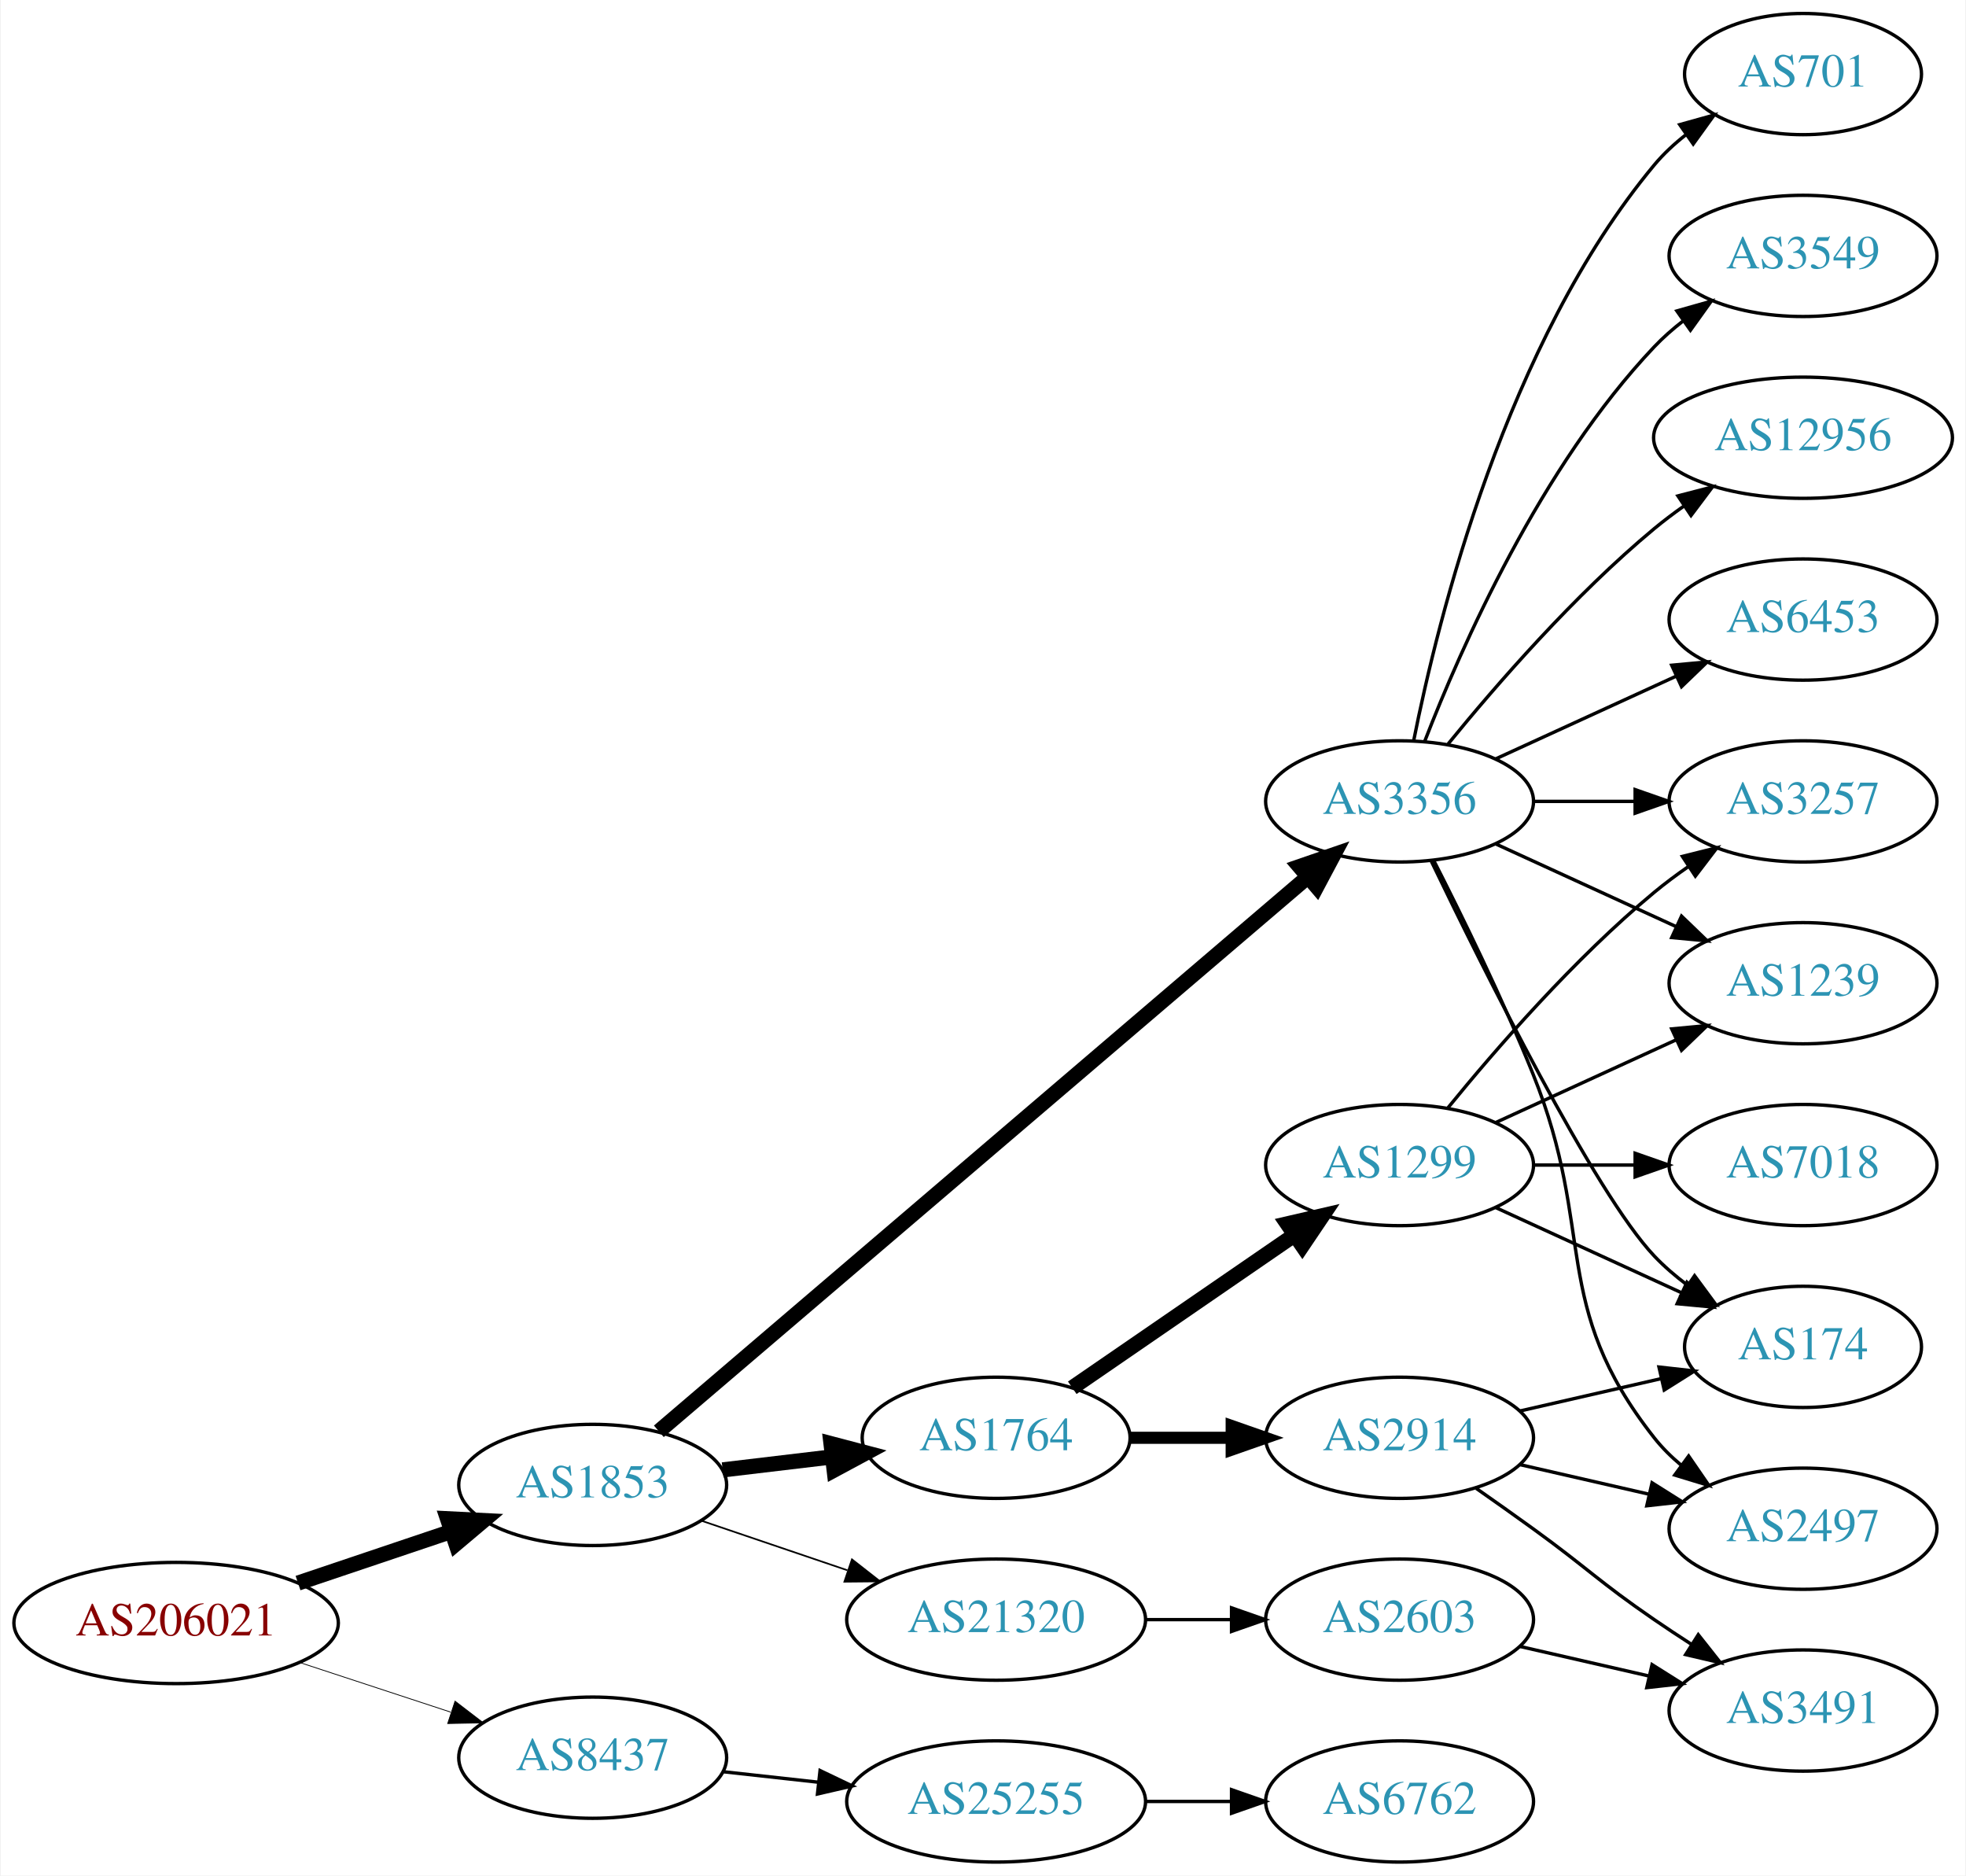
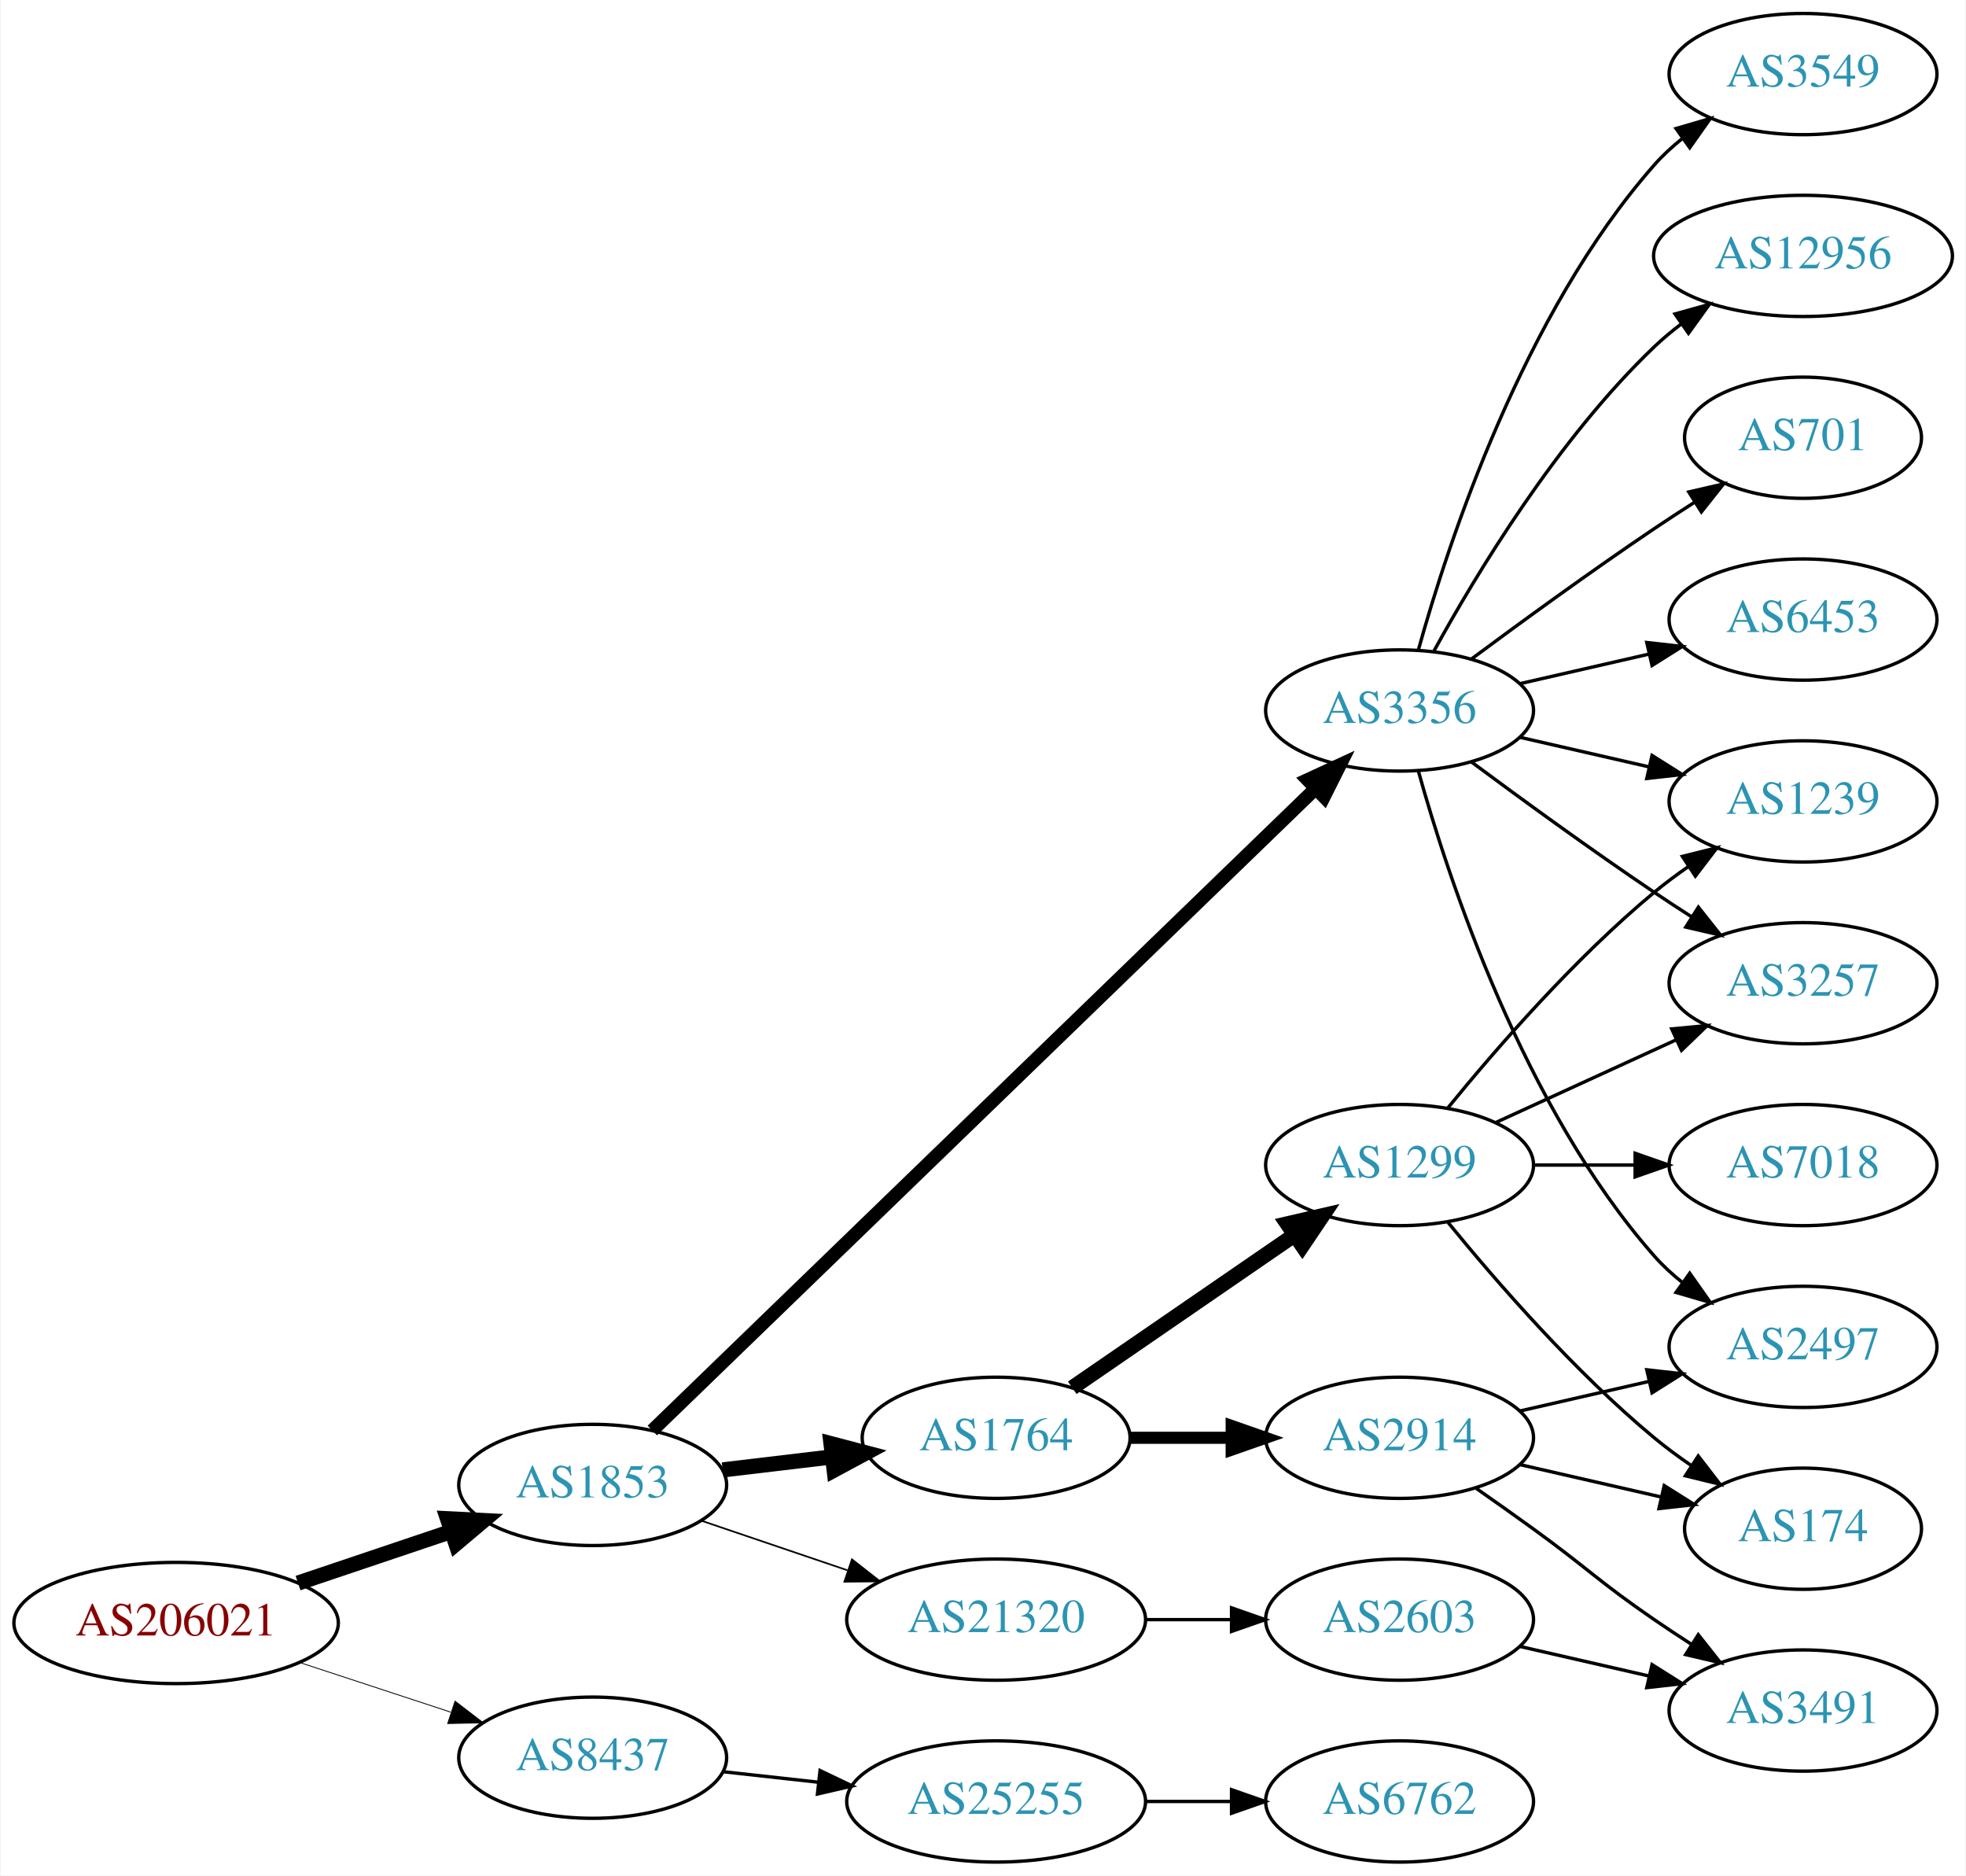
<svg xmlns="http://www.w3.org/2000/svg" xmlns:xlink="http://www.w3.org/1999/xlink" width="584pt" height="557pt" viewBox="0.00 0.00 583.56 557.00">
  <g id="graph0" class="graph" transform="scale(1 1) rotate(0) translate(4 553)">
    <polygon fill="white" stroke="none" points="-4,4 -4,-553 579.562,-553 579.562,4 -4,4" />
    <g id="node1" class="node">
      <g id="a_node1">
        <a xlink:href="/asn/206021" xlink:title="AS206021 ~ Wirtschaftskammer Steiermark [AT]">
          <ellipse fill="#ffffff" stroke="black" cx="48.096" cy="-71" rx="48.192" ry="18" />
          <text text-anchor="middle" x="48.096" y="-67.3" font-family="Times,serif" font-size="14.00" fill="#880000">AS206021</text>
        </a>
      </g>
    </g>
    <g id="node2" class="node">
      <g id="a_node2">
        <a xlink:href="/asn/1853" xlink:title="AS1853 ~ ACOnet Backbone [AT]">
          <ellipse fill="#ffffff" stroke="black" cx="171.838" cy="-112" rx="39.794" ry="18" />
          <text text-anchor="middle" x="171.838" y="-108.3" font-family="Times,serif" font-size="14.00" fill="#2c94b3">AS1853</text>
        </a>
      </g>
    </g>
    <g id="edge1" class="edge">
      <path fill="none" stroke="black" stroke-width="4.5" d="M84.309,-82.859C98.459,-87.624 114.874,-93.153 129.578,-98.105" />
      <polygon fill="black" stroke="black" stroke-width="4.5" points="128.703,-101.965 139.437,-101.425 131.217,-94.502 128.703,-101.965" />
    </g>
    <g id="node3" class="node">
      <g id="a_node3">
        <a xlink:href="/asn/8437" xlink:title="AS8437 ~ Hutchison Drei Austria GmbH [AT]">
          <ellipse fill="#ffffff" stroke="black" cx="171.838" cy="-31" rx="39.794" ry="18" />
          <text text-anchor="middle" x="171.838" y="-27.3" font-family="Times,serif" font-size="14.00" fill="#2c94b3">AS8437</text>
        </a>
      </g>
    </g>
    <g id="edge2" class="edge">
-       <path fill="none" stroke="black" stroke-width="0.237" d="M84.964,-59.215C98.983,-54.609 115.143,-49.299 129.637,-44.537" />
-       <polygon fill="black" stroke="black" stroke-width="0.237" points="130.95,-47.79 139.358,-41.343 128.765,-41.14 130.95,-47.79" />
+       <path fill="none" stroke="black" stroke-width="0.25" d="M84.964,-59.215C98.983,-54.609 115.143,-49.299 129.637,-44.537" />
+       <polygon fill="black" stroke="black" stroke-width="0.25" points="130.95,-47.79 139.358,-41.343 128.765,-41.14 130.95,-47.79" />
    </g>
    <g id="node4" class="node">
      <g id="a_node4">
-         <a xlink:href="/asn/3356" xlink:title="AS3356 ~ Level 3 Parent, LLC [US]">
-           <ellipse fill="#ffffff" stroke="black" cx="411.523" cy="-315" rx="39.794" ry="18" />
-           <text text-anchor="middle" x="411.523" y="-311.3" font-family="Times,serif" font-size="14.00" fill="#2c94b3">AS3356</text>
+         <a xlink:href="/asn/1764" xlink:title="AS1764 ~ NEXTLAYER-AS [AT]">
+           <ellipse fill="#ffffff" stroke="black" cx="291.681" cy="-126" rx="39.794" ry="18" />
+           <text text-anchor="middle" x="291.681" y="-122.3" font-family="Times,serif" font-size="14.00" fill="#2c94b3">AS1764</text>
        </a>
      </g>
    </g>
    <g id="edge3" class="edge">
-       <path fill="none" stroke="black" stroke-width="4.5" d="M191.489,-127.929C233.491,-163.802 335.599,-251.01 384.101,-292.434" />
-       <polygon fill="black" stroke="black" stroke-width="4.5" points="381.798,-295.645 391.959,-299.145 386.912,-289.656 381.798,-295.645" />
+       <path fill="none" stroke="black" stroke-width="4.5" d="M210.448,-116.468C220.759,-117.693 232.077,-119.038 242.877,-120.321" />
+       <polygon fill="black" stroke="black" stroke-width="4.5" points="242.629,-124.256 253.024,-121.526 243.558,-116.436 242.629,-124.256" />
    </g>
    <g id="node5" class="node">
      <g id="a_node5">
+         <a xlink:href="/asn/3356" xlink:title="AS3356 ~ Level 3 Parent, LLC [US]">
+           <ellipse fill="#ffffff" stroke="black" cx="411.523" cy="-342" rx="39.794" ry="18" />
+           <text text-anchor="middle" x="411.523" y="-338.3" font-family="Times,serif" font-size="14.00" fill="#2c94b3">AS3356</text>
+         </a>
+       </g>
+     </g>
+     <g id="edge4" class="edge">
+       <path fill="none" stroke="black" stroke-width="4" d="M189.552,-128.173C230.976,-168.259 338.513,-272.318 386.634,-318.883" />
+       <polygon fill="black" stroke="black" stroke-width="4" points="384.208,-321.406 393.828,-325.845 389.076,-316.376 384.208,-321.406" />
+     </g>
+     <g id="node6" class="node">
+       <g id="a_node6">
        <a xlink:href="/asn/21320" xlink:title="AS21320 ~ GEANT Vereniging [EU]">
          <ellipse fill="#ffffff" stroke="black" cx="291.681" cy="-72" rx="44.393" ry="18" />
          <text text-anchor="middle" x="291.681" y="-68.3" font-family="Times,serif" font-size="14.00" fill="#2c94b3">AS21320</text>
        </a>
      </g>
    </g>
-     <g id="edge4" class="edge">
+     <g id="edge5" class="edge">
      <path fill="none" stroke="black" stroke-width="0.5" d="M204.108,-101.386C217.405,-96.873 233.13,-91.535 247.507,-86.655" />
      <polygon fill="black" stroke="black" stroke-width="0.5" points="248.853,-89.894 257.197,-83.365 246.603,-83.265 248.853,-89.894" />
-     </g>
-     <g id="node6" class="node">
-       <g id="a_node6">
-         <a xlink:href="/asn/1764" xlink:title="AS1764 ~ NEXTLAYER-AS [AT]">
-           <ellipse fill="#ffffff" stroke="black" cx="291.681" cy="-126" rx="39.794" ry="18" />
-           <text text-anchor="middle" x="291.681" y="-122.3" font-family="Times,serif" font-size="14.00" fill="#2c94b3">AS1764</text>
-         </a>
-       </g>
-     </g>
-     <g id="edge5" class="edge">
-       <path fill="none" stroke="black" stroke-width="4.5" d="M210.448,-116.468C220.759,-117.693 232.077,-119.038 242.877,-120.321" />
-       <polygon fill="black" stroke="black" stroke-width="4.5" points="242.629,-124.256 253.024,-121.526 243.558,-116.436 242.629,-124.256" />
    </g>
    <g id="node20" class="node">
      <g id="a_node20">
        <a xlink:href="/asn/25255" xlink:title="AS25255 ~ ==&gt; TELE2 AUSTRIA &lt;== [AT]">
          <ellipse fill="#ffffff" stroke="black" cx="291.681" cy="-18" rx="44.393" ry="18" />
          <text text-anchor="middle" x="291.681" y="-14.3" font-family="Times,serif" font-size="14.00" fill="#2c94b3">AS25255</text>
        </a>
      </g>
    </g>
-     <g id="edge25" class="edge">
+     <g id="edge24" class="edge">
      <path fill="none" stroke="black" d="M210.448,-26.851C219.451,-25.858 229.221,-24.78 238.744,-23.73" />
      <polygon fill="black" stroke="black" points="239.377,-27.181 248.933,-22.605 238.609,-20.223 239.377,-27.181" />
    </g>
    <g id="node7" class="node">
      <g id="a_node7">
-         <a xlink:href="/asn/12956" xlink:title="AS12956 ~ TELXIUS [ES]">
-           <ellipse fill="#ffffff" stroke="black" cx="531.366" cy="-423" rx="44.393" ry="18" />
-           <text text-anchor="middle" x="531.366" y="-419.3" font-family="Times,serif" font-size="14.00" fill="#2c94b3">AS12956</text>
+         <a xlink:href="/asn/1299" xlink:title="AS1299 ~ Telia Carrier [EU]">
+           <ellipse fill="#ffffff" stroke="black" cx="411.523" cy="-207" rx="39.794" ry="18" />
+           <text text-anchor="middle" x="411.523" y="-203.3" font-family="Times,serif" font-size="14.00" fill="#2c94b3">AS1299</text>
        </a>
      </g>
    </g>
    <g id="edge6" class="edge">
-       <path fill="none" stroke="black" d="M425.942,-332.065C440.057,-349.375 463.471,-376.345 487.17,-396 489.907,-398.271 492.851,-400.494 495.868,-402.63" />
-       <polygon fill="black" stroke="black" points="494.2,-405.725 504.457,-408.379 498.094,-399.908 494.2,-405.725" />
+       <path fill="none" stroke="black" stroke-width="4.5" d="M314.295,-140.857C332.783,-153.565 359.597,-171.995 380.227,-186.175" />
+       <polygon fill="black" stroke="black" stroke-width="4.5" points="378.175,-189.544 388.647,-191.963 382.636,-183.054 378.175,-189.544" />
    </g>
    <g id="node8" class="node">
      <g id="a_node8">
-         <a xlink:href="/asn/3257" xlink:title="AS3257 ~ GTT [DE]">
-           <ellipse fill="#ffffff" stroke="black" cx="531.366" cy="-315" rx="39.794" ry="18" />
-           <text text-anchor="middle" x="531.366" y="-311.3" font-family="Times,serif" font-size="14.00" fill="#2c94b3">AS3257</text>
+         <a xlink:href="/asn/2914" xlink:title="AS2914 ~ NTT America, Inc. [US]">
+           <ellipse fill="#ffffff" stroke="black" cx="411.523" cy="-126" rx="39.794" ry="18" />
+           <text text-anchor="middle" x="411.523" y="-122.3" font-family="Times,serif" font-size="14.00" fill="#2c94b3">AS2914</text>
        </a>
      </g>
    </g>
    <g id="edge7" class="edge">
-       <path fill="none" stroke="black" d="M451.436,-315C460.989,-315 471.339,-315 481.301,-315" />
-       <polygon fill="black" stroke="black" points="481.494,-318.5 491.494,-315 481.494,-311.5 481.494,-318.5" />
+       <path fill="none" stroke="black" stroke-width="3.6" d="M331.593,-126C341.146,-126 351.496,-126 361.459,-126" />
+       <polygon fill="black" stroke="black" stroke-width="3.6" points="361.651,-129.5 371.651,-126 361.651,-122.5 361.651,-129.5" />
    </g>
    <g id="node9" class="node">
      <g id="a_node9">
+         <a xlink:href="/asn/2497" xlink:title="AS2497 ~ Internet Initiative Japan Inc. [JP]">
+           <ellipse fill="#ffffff" stroke="black" cx="531.366" cy="-153" rx="39.794" ry="18" />
+           <text text-anchor="middle" x="531.366" y="-149.3" font-family="Times,serif" font-size="14.00" fill="#2c94b3">AS2497</text>
+         </a>
+       </g>
+     </g>
+     <g id="edge14" class="edge">
+       <path fill="none" stroke="black" d="M417.096,-324.054C426.002,-292.005 448.286,-224.158 487.17,-180 489.653,-177.179 492.503,-174.551 495.529,-172.129" />
+       <polygon fill="black" stroke="black" points="497.714,-174.869 503.818,-166.209 493.646,-169.172 497.714,-174.869" />
+     </g>
+     <g id="node12" class="node">
+       <g id="a_node12">
+         <a xlink:href="/asn/701" xlink:title="AS701 ~ UUNET [US]">
+           <ellipse fill="#ffffff" stroke="black" cx="531.366" cy="-423" rx="35.194" ry="18" />
+           <text text-anchor="middle" x="531.366" y="-419.3" font-family="Times,serif" font-size="14.00" fill="#2c94b3">AS701</text>
+         </a>
+       </g>
+     </g>
+     <g id="edge11" class="edge">
+       <path fill="none" stroke="black" d="M432.853,-357.277C447.716,-368.304 468.46,-383.407 487.17,-396 490.987,-398.569 495.037,-401.21 499.067,-403.786" />
+       <polygon fill="black" stroke="black" points="497.436,-406.895 507.761,-409.271 501.171,-400.975 497.436,-406.895" />
+     </g>
+     <g id="node13" class="node">
+       <g id="a_node13">
+         <a xlink:href="/asn/3257" xlink:title="AS3257 ~ GTT [DE]">
+           <ellipse fill="#ffffff" stroke="black" cx="531.366" cy="-261" rx="39.794" ry="18" />
+           <text text-anchor="middle" x="531.366" y="-257.3" font-family="Times,serif" font-size="14.00" fill="#2c94b3">AS3257</text>
+         </a>
+       </g>
+     </g>
+     <g id="edge12" class="edge">
+       <path fill="none" stroke="black" d="M432.853,-326.723C447.716,-315.696 468.46,-300.593 487.17,-288 490.719,-285.611 494.469,-283.161 498.217,-280.758" />
+       <polygon fill="black" stroke="black" points="500.285,-283.591 506.866,-275.288 496.544,-277.675 500.285,-283.591" />
+     </g>
+     <g id="node14" class="node">
+       <g id="a_node14">
        <a xlink:href="/asn/6453" xlink:title="AS6453 ~ TATA COMMUNICATIONS (AMERICA) INC [US]">
          <ellipse fill="#ffffff" stroke="black" cx="531.366" cy="-369" rx="39.794" ry="18" />
          <text text-anchor="middle" x="531.366" y="-365.3" font-family="Times,serif" font-size="14.00" fill="#2c94b3">AS6453</text>
        </a>
      </g>
    </g>
-     <g id="edge8" class="edge">
-       <path fill="none" stroke="black" d="M440.152,-327.661C456.109,-334.973 476.379,-344.261 493.662,-352.181" />
-       <polygon fill="black" stroke="black" points="492.361,-355.435 502.91,-356.419 495.277,-349.071 492.361,-355.435" />
-     </g>
-     <g id="node10" class="node">
-       <g id="a_node10">
-         <a xlink:href="/asn/701" xlink:title="AS701 ~ UUNET [US]">
-           <ellipse fill="#ffffff" stroke="black" cx="531.366" cy="-531" rx="35.194" ry="18" />
-           <text text-anchor="middle" x="531.366" y="-527.3" font-family="Times,serif" font-size="14.00" fill="#2c94b3">AS701</text>
-         </a>
-       </g>
-     </g>
-     <g id="edge9" class="edge">
-       <path fill="none" stroke="black" d="M415.722,-333.073C422.885,-369.141 443.16,-451.125 487.17,-504 489.906,-507.288 493.151,-510.298 496.615,-513.017" />
-       <polygon fill="black" stroke="black" points="494.75,-515.983 504.956,-518.827 498.751,-510.239 494.75,-515.983" />
-     </g>
-     <g id="node11" class="node">
-       <g id="a_node11">
-         <a xlink:href="/asn/3549" xlink:title="AS3549 ~ Level 3 Parent, LLC [US]">
-           <ellipse fill="#ffffff" stroke="black" cx="531.366" cy="-477" rx="39.794" ry="18" />
-           <text text-anchor="middle" x="531.366" y="-473.3" font-family="Times,serif" font-size="14.00" fill="#2c94b3">AS3549</text>
-         </a>
-       </g>
-     </g>
-     <g id="edge10" class="edge">
-       <path fill="none" stroke="black" d="M419.046,-332.994C429.797,-360.728 453.454,-414.429 487.17,-450 489.755,-452.728 492.673,-455.294 495.741,-457.677" />
-       <polygon fill="black" stroke="black" points="493.895,-460.658 504.09,-463.543 497.92,-454.93 493.895,-460.658" />
-     </g>
-     <g id="node12" class="node">
-       <g id="a_node12">
-         <a xlink:href="/asn/174" xlink:title="AS174 ~ Cogent Communications [US]">
-           <ellipse fill="#ffffff" stroke="black" cx="531.366" cy="-153" rx="35.194" ry="18" />
-           <text text-anchor="middle" x="531.366" y="-149.3" font-family="Times,serif" font-size="14.00" fill="#2c94b3">AS174</text>
-         </a>
-       </g>
-     </g>
-     <g id="edge11" class="edge">
-       <path fill="none" stroke="black" d="M420.87,-297.405C436.337,-265.268 469.483,-198.66 487.17,-180 490.113,-176.895 493.486,-173.999 497.022,-171.345" />
-       <polygon fill="black" stroke="black" points="499.151,-174.129 505.441,-165.603 495.207,-168.346 499.151,-174.129" />
-     </g>
-     <g id="node13" class="node">
-       <g id="a_node13">
-         <a xlink:href="/asn/2497" xlink:title="AS2497 ~ Internet Initiative Japan Inc. [JP]">
-           <ellipse fill="#ffffff" stroke="black" cx="531.366" cy="-99" rx="39.794" ry="18" />
-           <text text-anchor="middle" x="531.366" y="-95.3" font-family="Times,serif" font-size="14.00" fill="#2c94b3">AS2497</text>
-         </a>
-       </g>
-     </g>
-     <g id="edge12" class="edge">
-       <path fill="none" stroke="black" d="M421.604,-297.583C429.872,-281.366 442.134,-256.397 451.17,-234 470.099,-187.078 455.871,-165.754 487.17,-126 489.495,-123.047 492.238,-120.33 495.197,-117.853" />
-       <polygon fill="black" stroke="black" points="497.39,-120.585 503.394,-111.855 493.257,-114.936 497.39,-120.585" />
-     </g>
-     <g id="node14" class="node">
-       <g id="a_node14">
-         <a xlink:href="/asn/1239" xlink:title="AS1239 ~ Sprint [US]">
-           <ellipse fill="#ffffff" stroke="black" cx="531.366" cy="-261" rx="39.794" ry="18" />
-           <text text-anchor="middle" x="531.366" y="-257.3" font-family="Times,serif" font-size="14.00" fill="#2c94b3">AS1239</text>
-         </a>
-       </g>
-     </g>
    <g id="edge13" class="edge">
-       <path fill="none" stroke="black" d="M440.152,-302.339C456.109,-295.027 476.379,-285.739 493.662,-277.819" />
-       <polygon fill="black" stroke="black" points="495.277,-280.929 502.91,-273.581 492.361,-274.565 495.277,-280.929" />
+       <path fill="none" stroke="black" d="M447.242,-349.955C459.242,-352.704 472.863,-355.825 485.556,-358.733" />
+       <polygon fill="black" stroke="black" points="484.958,-362.187 495.487,-361.009 486.522,-355.364 484.958,-362.187" />
    </g>
    <g id="node15" class="node">
      <g id="a_node15">
+         <a xlink:href="/asn/3549" xlink:title="AS3549 ~ Level 3 Parent, LLC [US]">
+           <ellipse fill="#ffffff" stroke="black" cx="531.366" cy="-531" rx="39.794" ry="18" />
+           <text text-anchor="middle" x="531.366" y="-527.3" font-family="Times,serif" font-size="14.00" fill="#2c94b3">AS3549</text>
+         </a>
+       </g>
+     </g>
+     <g id="edge15" class="edge">
+       <path fill="none" stroke="black" d="M417.096,-359.946C426.002,-391.995 448.286,-459.842 487.17,-504 489.653,-506.821 492.503,-509.449 495.529,-511.871" />
+       <polygon fill="black" stroke="black" points="493.646,-514.828 503.818,-517.791 497.714,-509.131 493.646,-514.828" />
+     </g>
+     <g id="node16" class="node">
+       <g id="a_node16">
+         <a xlink:href="/asn/12956" xlink:title="AS12956 ~ TELXIUS [ES]">
+           <ellipse fill="#ffffff" stroke="black" cx="531.366" cy="-477" rx="44.393" ry="18" />
+           <text text-anchor="middle" x="531.366" y="-473.3" font-family="Times,serif" font-size="14.00" fill="#2c94b3">AS12956</text>
+         </a>
+       </g>
+     </g>
+     <g id="edge16" class="edge">
+       <path fill="none" stroke="black" d="M421.764,-359.713C434.31,-382.561 458.487,-422.611 487.17,-450 489.676,-452.393 492.427,-454.687 495.29,-456.855" />
+       <polygon fill="black" stroke="black" points="493.336,-459.759 503.54,-462.61 497.341,-454.018 493.336,-459.759" />
+     </g>
+     <g id="node17" class="node">
+       <g id="a_node17">
+         <a xlink:href="/asn/1239" xlink:title="AS1239 ~ Sprint [US]">
+           <ellipse fill="#ffffff" stroke="black" cx="531.366" cy="-315" rx="39.794" ry="18" />
+           <text text-anchor="middle" x="531.366" y="-311.3" font-family="Times,serif" font-size="14.00" fill="#2c94b3">AS1239</text>
+         </a>
+       </g>
+     </g>
+     <g id="edge17" class="edge">
+       <path fill="none" stroke="black" d="M447.242,-334.045C459.242,-331.296 472.863,-328.175 485.556,-325.267" />
+       <polygon fill="black" stroke="black" points="486.522,-328.636 495.487,-322.991 484.958,-321.813 486.522,-328.636" />
+     </g>
+     <g id="node19" class="node">
+       <g id="a_node19">
        <a xlink:href="/asn/2603" xlink:title="AS2603 ~ NORDUnet [NO]">
          <ellipse fill="#ffffff" stroke="black" cx="411.523" cy="-72" rx="39.794" ry="18" />
          <text text-anchor="middle" x="411.523" y="-68.3" font-family="Times,serif" font-size="14.00" fill="#2c94b3">AS2603</text>
        </a>
      </g>
    </g>
-     <g id="edge14" class="edge">
+     <g id="edge22" class="edge">
      <path fill="none" stroke="black" d="M335.892,-72C344.204,-72 352.967,-72 361.449,-72" />
      <polygon fill="black" stroke="black" points="361.608,-75.5 371.608,-72 361.608,-68.5 361.608,-75.5" />
    </g>
-     <g id="node17" class="node">
-       <g id="a_node17">
-         <a xlink:href="/asn/1299" xlink:title="AS1299 ~ Telia Carrier [EU]">
-           <ellipse fill="#ffffff" stroke="black" cx="411.523" cy="-207" rx="39.794" ry="18" />
-           <text text-anchor="middle" x="411.523" y="-203.3" font-family="Times,serif" font-size="14.00" fill="#2c94b3">AS1299</text>
-         </a>
-       </g>
-     </g>
-     <g id="edge16" class="edge">
-       <path fill="none" stroke="black" stroke-width="4.5" d="M314.295,-140.857C332.783,-153.565 359.597,-171.995 380.227,-186.175" />
-       <polygon fill="black" stroke="black" stroke-width="4.5" points="378.175,-189.544 388.647,-191.963 382.636,-183.054 378.175,-189.544" />
+     <g id="node11" class="node">
+       <g id="a_node11">
+         <a xlink:href="/asn/174" xlink:title="AS174 ~ Cogent Communications [US]">
+           <ellipse fill="#ffffff" stroke="black" cx="531.366" cy="-99" rx="35.194" ry="18" />
+           <text text-anchor="middle" x="531.366" y="-95.3" font-family="Times,serif" font-size="14.00" fill="#2c94b3">AS174</text>
+         </a>
+       </g>
+     </g>
+     <g id="edge18" class="edge">
+       <path fill="none" stroke="black" d="M425.942,-189.935C440.057,-172.625 463.471,-145.655 487.17,-126 490.633,-123.128 494.425,-120.331 498.28,-117.692" />
+       <polygon fill="black" stroke="black" points="500.241,-120.592 506.712,-112.203 496.422,-114.725 500.241,-120.592" />
+     </g>
+     <g id="edge20" class="edge">
+       <path fill="none" stroke="black" d="M440.152,-219.661C456.109,-226.973 476.379,-236.261 493.662,-244.181" />
+       <polygon fill="black" stroke="black" points="492.361,-247.435 502.91,-248.419 495.277,-241.071 492.361,-247.435" />
+     </g>
+     <g id="edge19" class="edge">
+       <path fill="none" stroke="black" d="M425.942,-224.065C440.057,-241.375 463.471,-268.345 487.17,-288 490.386,-290.668 493.886,-293.27 497.457,-295.741" />
+       <polygon fill="black" stroke="black" points="495.535,-298.666 505.813,-301.236 499.381,-292.817 495.535,-298.666" />
    </g>
    <g id="node18" class="node">
      <g id="a_node18">
-         <a xlink:href="/asn/2914" xlink:title="AS2914 ~ NTT America, Inc. [US]">
-           <ellipse fill="#ffffff" stroke="black" cx="411.523" cy="-126" rx="39.794" ry="18" />
-           <text text-anchor="middle" x="411.523" y="-122.3" font-family="Times,serif" font-size="14.00" fill="#2c94b3">AS2914</text>
-         </a>
-       </g>
-     </g>
-     <g id="edge17" class="edge">
-       <path fill="none" stroke="black" stroke-width="3.6" d="M331.593,-126C341.146,-126 351.496,-126 361.459,-126" />
-       <polygon fill="black" stroke="black" stroke-width="3.6" points="361.651,-129.5 371.651,-126 361.651,-122.5 361.651,-129.5" />
-     </g>
-     <g id="node16" class="node">
-       <g id="a_node16">
+         <a xlink:href="/asn/7018" xlink:title="AS7018 ~ AT&amp;T Services, Inc. [US]">
+           <ellipse fill="#ffffff" stroke="black" cx="531.366" cy="-207" rx="39.794" ry="18" />
+           <text text-anchor="middle" x="531.366" y="-203.3" font-family="Times,serif" font-size="14.00" fill="#2c94b3">AS7018</text>
+         </a>
+       </g>
+     </g>
+     <g id="edge21" class="edge">
+       <path fill="none" stroke="black" d="M451.436,-207C460.989,-207 471.339,-207 481.301,-207" />
+       <polygon fill="black" stroke="black" points="481.494,-210.5 491.494,-207 481.494,-203.5 481.494,-210.5" />
+     </g>
+     <g id="edge8" class="edge">
+       <path fill="none" stroke="black" d="M447.242,-133.955C459.242,-136.704 472.863,-139.825 485.556,-142.733" />
+       <polygon fill="black" stroke="black" points="484.958,-146.187 495.487,-145.009 486.522,-139.364 484.958,-146.187" />
+     </g>
+     <g id="node10" class="node">
+       <g id="a_node10">
        <a xlink:href="/asn/3491" xlink:title="AS3491 ~ PCCW Global, Inc. [US]">
          <ellipse fill="#ffffff" stroke="black" cx="531.366" cy="-45" rx="39.794" ry="18" />
          <text text-anchor="middle" x="531.366" y="-41.3" font-family="Times,serif" font-size="14.00" fill="#2c94b3">AS3491</text>
        </a>
      </g>
    </g>
-     <g id="edge15" class="edge">
+     <g id="edge9" class="edge">
+       <path fill="none" stroke="black" d="M434.28,-110.991C439.815,-107.121 445.733,-102.936 451.17,-99 467.369,-87.271 470.675,-83.311 487.17,-72 490.698,-69.581 494.435,-67.111 498.177,-64.698" />
+       <polygon fill="black" stroke="black" points="500.248,-67.528 506.817,-59.216 496.498,-61.618 500.248,-67.528" />
+     </g>
+     <g id="edge10" class="edge">
+       <path fill="none" stroke="black" d="M447.242,-118.045C460.335,-115.045 475.357,-111.604 488.998,-108.478" />
+       <polygon fill="black" stroke="black" points="490.139,-111.807 499.105,-106.162 488.576,-104.984 490.139,-111.807" />
+     </g>
+     <g id="edge23" class="edge">
      <path fill="none" stroke="black" d="M447.242,-64.045C459.242,-61.296 472.863,-58.175 485.556,-55.267" />
      <polygon fill="black" stroke="black" points="486.522,-58.636 495.487,-52.991 484.958,-51.813 486.522,-58.636" />
-     </g>
-     <g id="edge20" class="edge">
-       <path fill="none" stroke="black" d="M425.942,-224.065C440.057,-241.375 463.471,-268.345 487.17,-288 490.386,-290.668 493.886,-293.27 497.457,-295.741" />
-       <polygon fill="black" stroke="black" points="495.535,-298.666 505.813,-301.236 499.381,-292.817 495.535,-298.666" />
-     </g>
-     <g id="edge21" class="edge">
-       <path fill="none" stroke="black" d="M440.152,-194.339C456.568,-186.817 477.55,-177.202 495.147,-169.139" />
-       <polygon fill="black" stroke="black" points="496.891,-172.189 504.524,-164.842 493.975,-165.826 496.891,-172.189" />
-     </g>
-     <g id="edge18" class="edge">
-       <path fill="none" stroke="black" d="M440.152,-219.661C456.109,-226.973 476.379,-236.261 493.662,-244.181" />
-       <polygon fill="black" stroke="black" points="492.361,-247.435 502.91,-248.419 495.277,-241.071 492.361,-247.435" />
-     </g>
-     <g id="node19" class="node">
-       <g id="a_node19">
-         <a xlink:href="/asn/7018" xlink:title="AS7018 ~ AT&amp;T Services, Inc. [US]">
-           <ellipse fill="#ffffff" stroke="black" cx="531.366" cy="-207" rx="39.794" ry="18" />
-           <text text-anchor="middle" x="531.366" y="-203.3" font-family="Times,serif" font-size="14.00" fill="#2c94b3">AS7018</text>
-         </a>
-       </g>
-     </g>
-     <g id="edge19" class="edge">
-       <path fill="none" stroke="black" d="M451.436,-207C460.989,-207 471.339,-207 481.301,-207" />
-       <polygon fill="black" stroke="black" points="481.494,-210.5 491.494,-207 481.494,-203.5 481.494,-210.5" />
-     </g>
-     <g id="edge24" class="edge">
-       <path fill="none" stroke="black" d="M447.242,-133.955C460.335,-136.955 475.357,-140.396 488.998,-143.522" />
-       <polygon fill="black" stroke="black" points="488.576,-147.016 499.105,-145.838 490.139,-140.193 488.576,-147.016" />
-     </g>
-     <g id="edge22" class="edge">
-       <path fill="none" stroke="black" d="M447.242,-118.045C459.242,-115.296 472.863,-112.175 485.556,-109.267" />
-       <polygon fill="black" stroke="black" points="486.522,-112.636 495.487,-106.991 484.958,-105.813 486.522,-112.636" />
-     </g>
-     <g id="edge23" class="edge">
-       <path fill="none" stroke="black" d="M434.28,-110.991C439.815,-107.121 445.733,-102.936 451.17,-99 467.369,-87.271 470.675,-83.311 487.17,-72 490.698,-69.581 494.435,-67.111 498.177,-64.698" />
-       <polygon fill="black" stroke="black" points="500.248,-67.528 506.817,-59.216 496.498,-61.618 500.248,-67.528" />
    </g>
    <g id="node21" class="node">
      <g id="a_node21">
        <a xlink:href="/asn/6762" xlink:title="AS6762 ~ TELECOM ITALIA SPARKLE S.p.A. [IT]">
          <ellipse fill="#ffffff" stroke="black" cx="411.523" cy="-18" rx="39.794" ry="18" />
          <text text-anchor="middle" x="411.523" y="-14.3" font-family="Times,serif" font-size="14.00" fill="#2c94b3">AS6762</text>
        </a>
      </g>
    </g>
-     <g id="edge26" class="edge">
+     <g id="edge25" class="edge">
      <path fill="none" stroke="black" d="M335.892,-18C344.204,-18 352.967,-18 361.449,-18" />
      <polygon fill="black" stroke="black" points="361.608,-21.5 371.608,-18 361.608,-14.5 361.608,-21.5" />
    </g>
  </g>
</svg>
